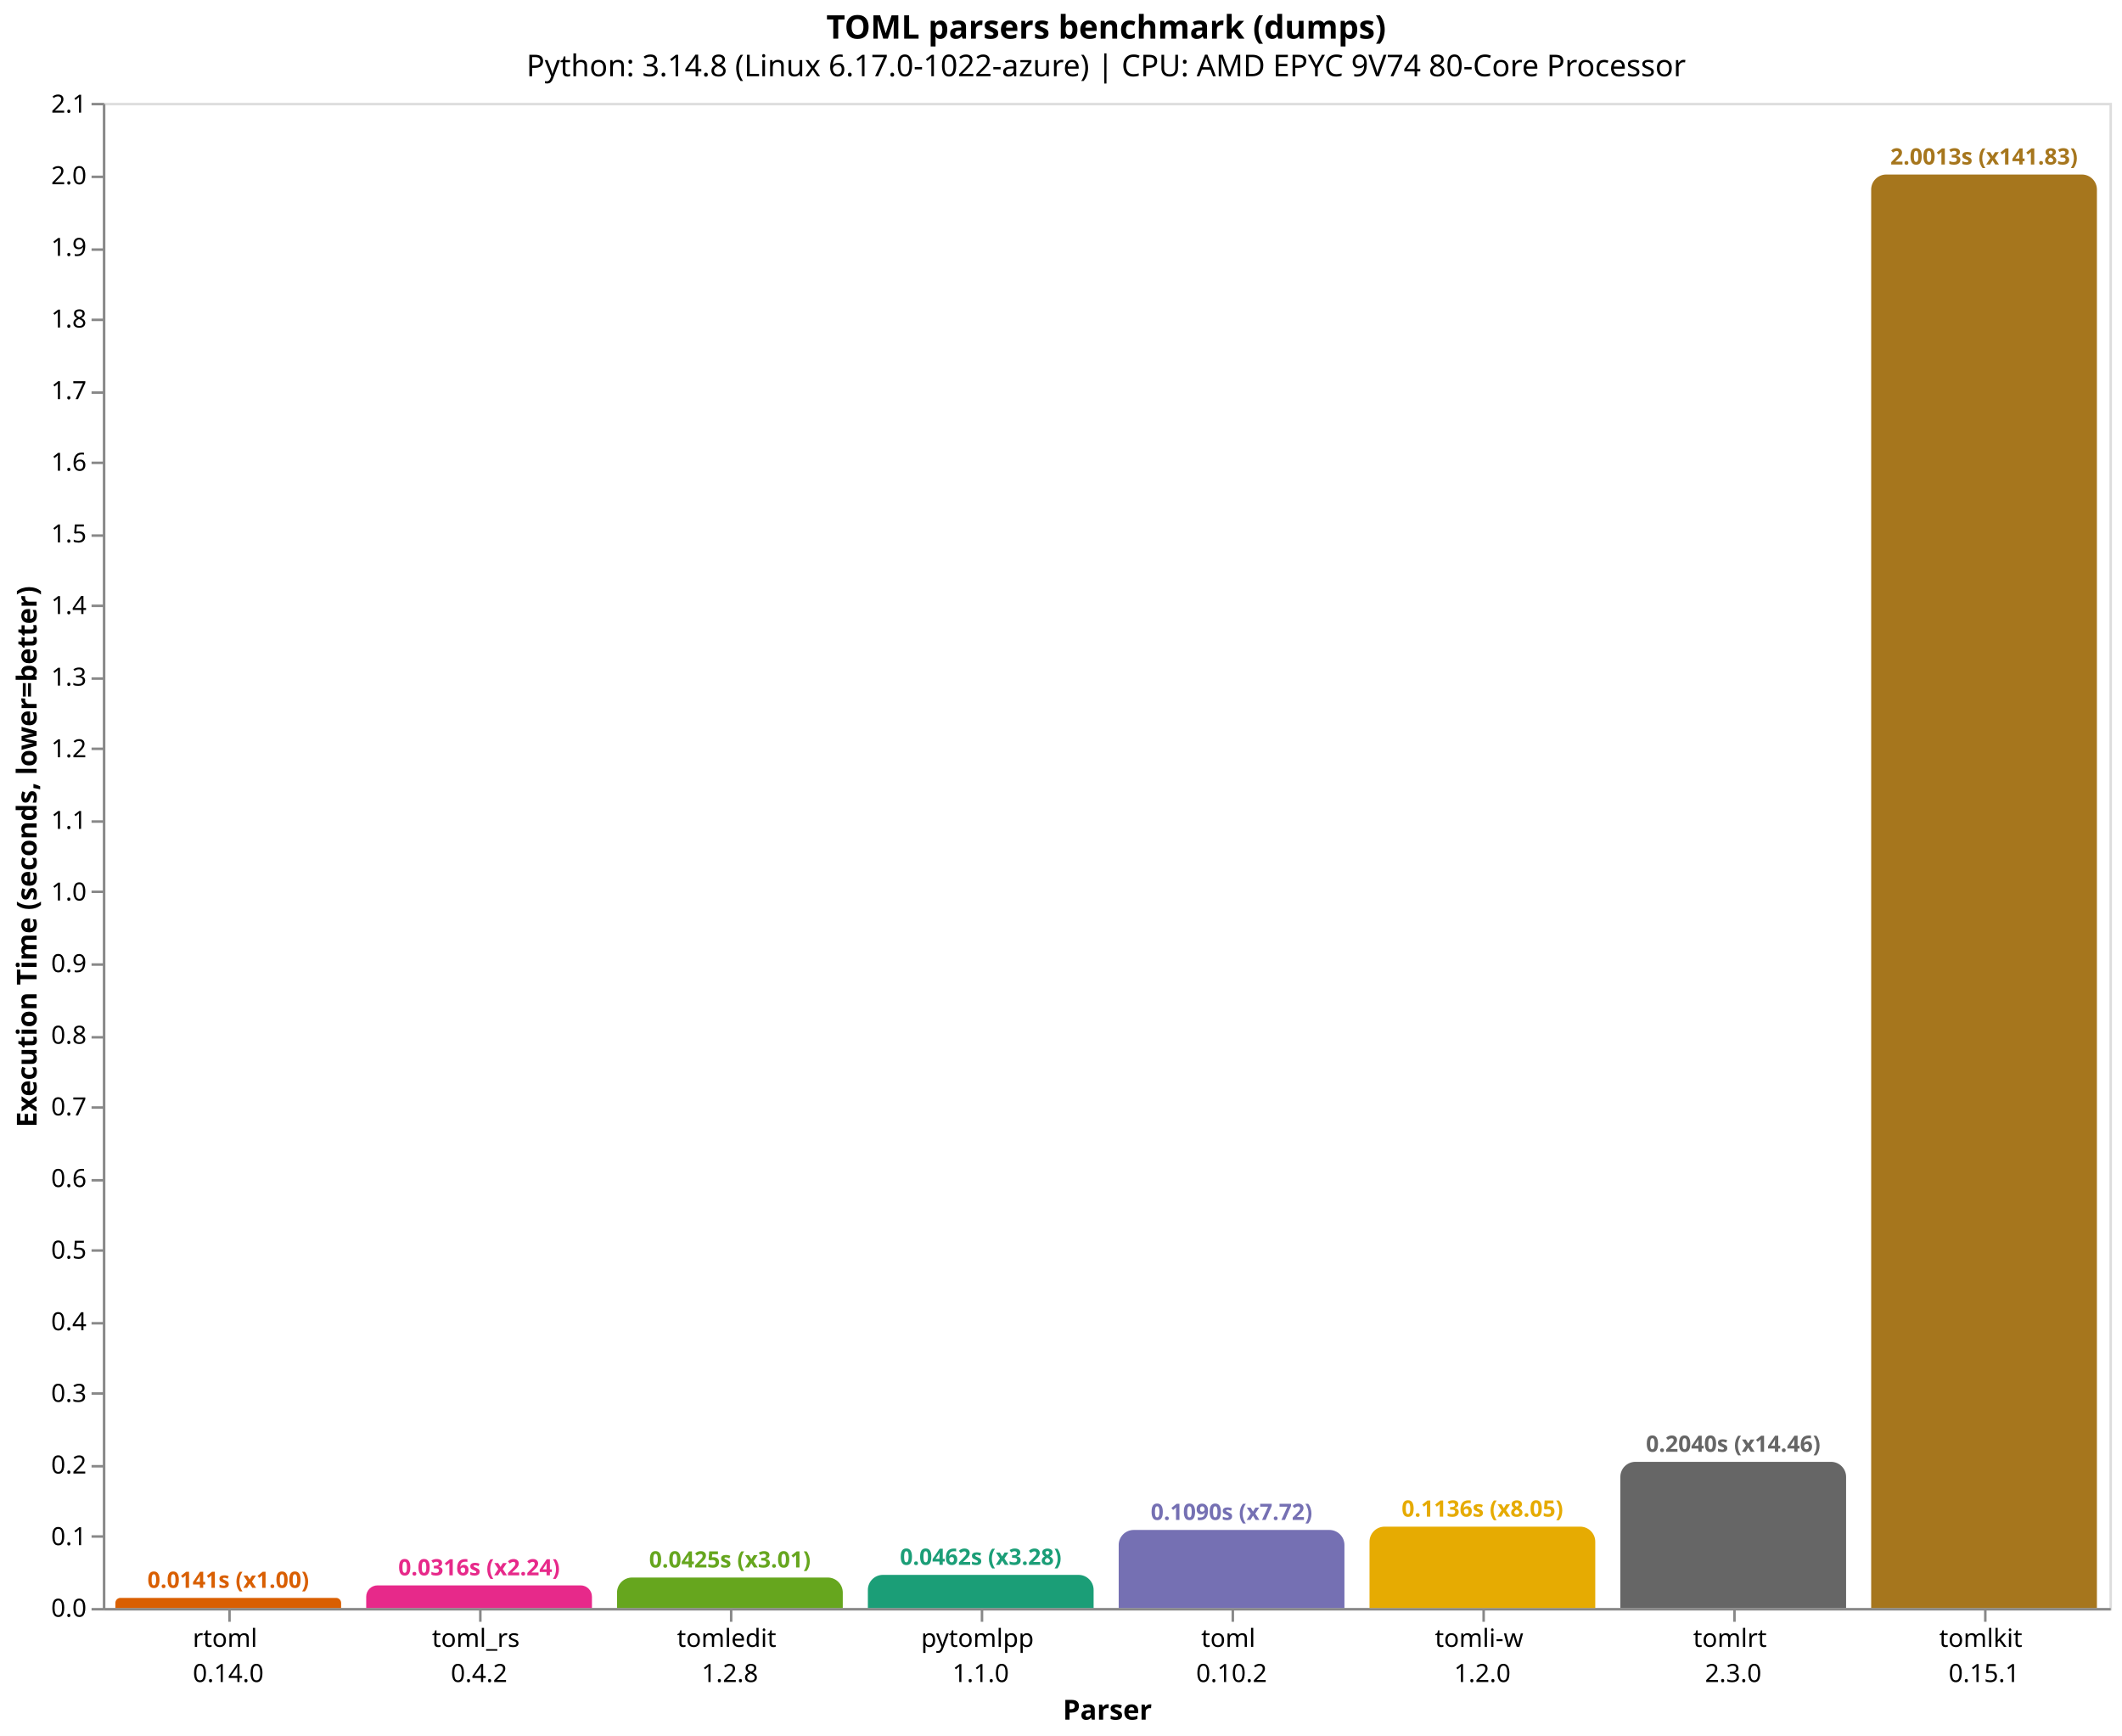
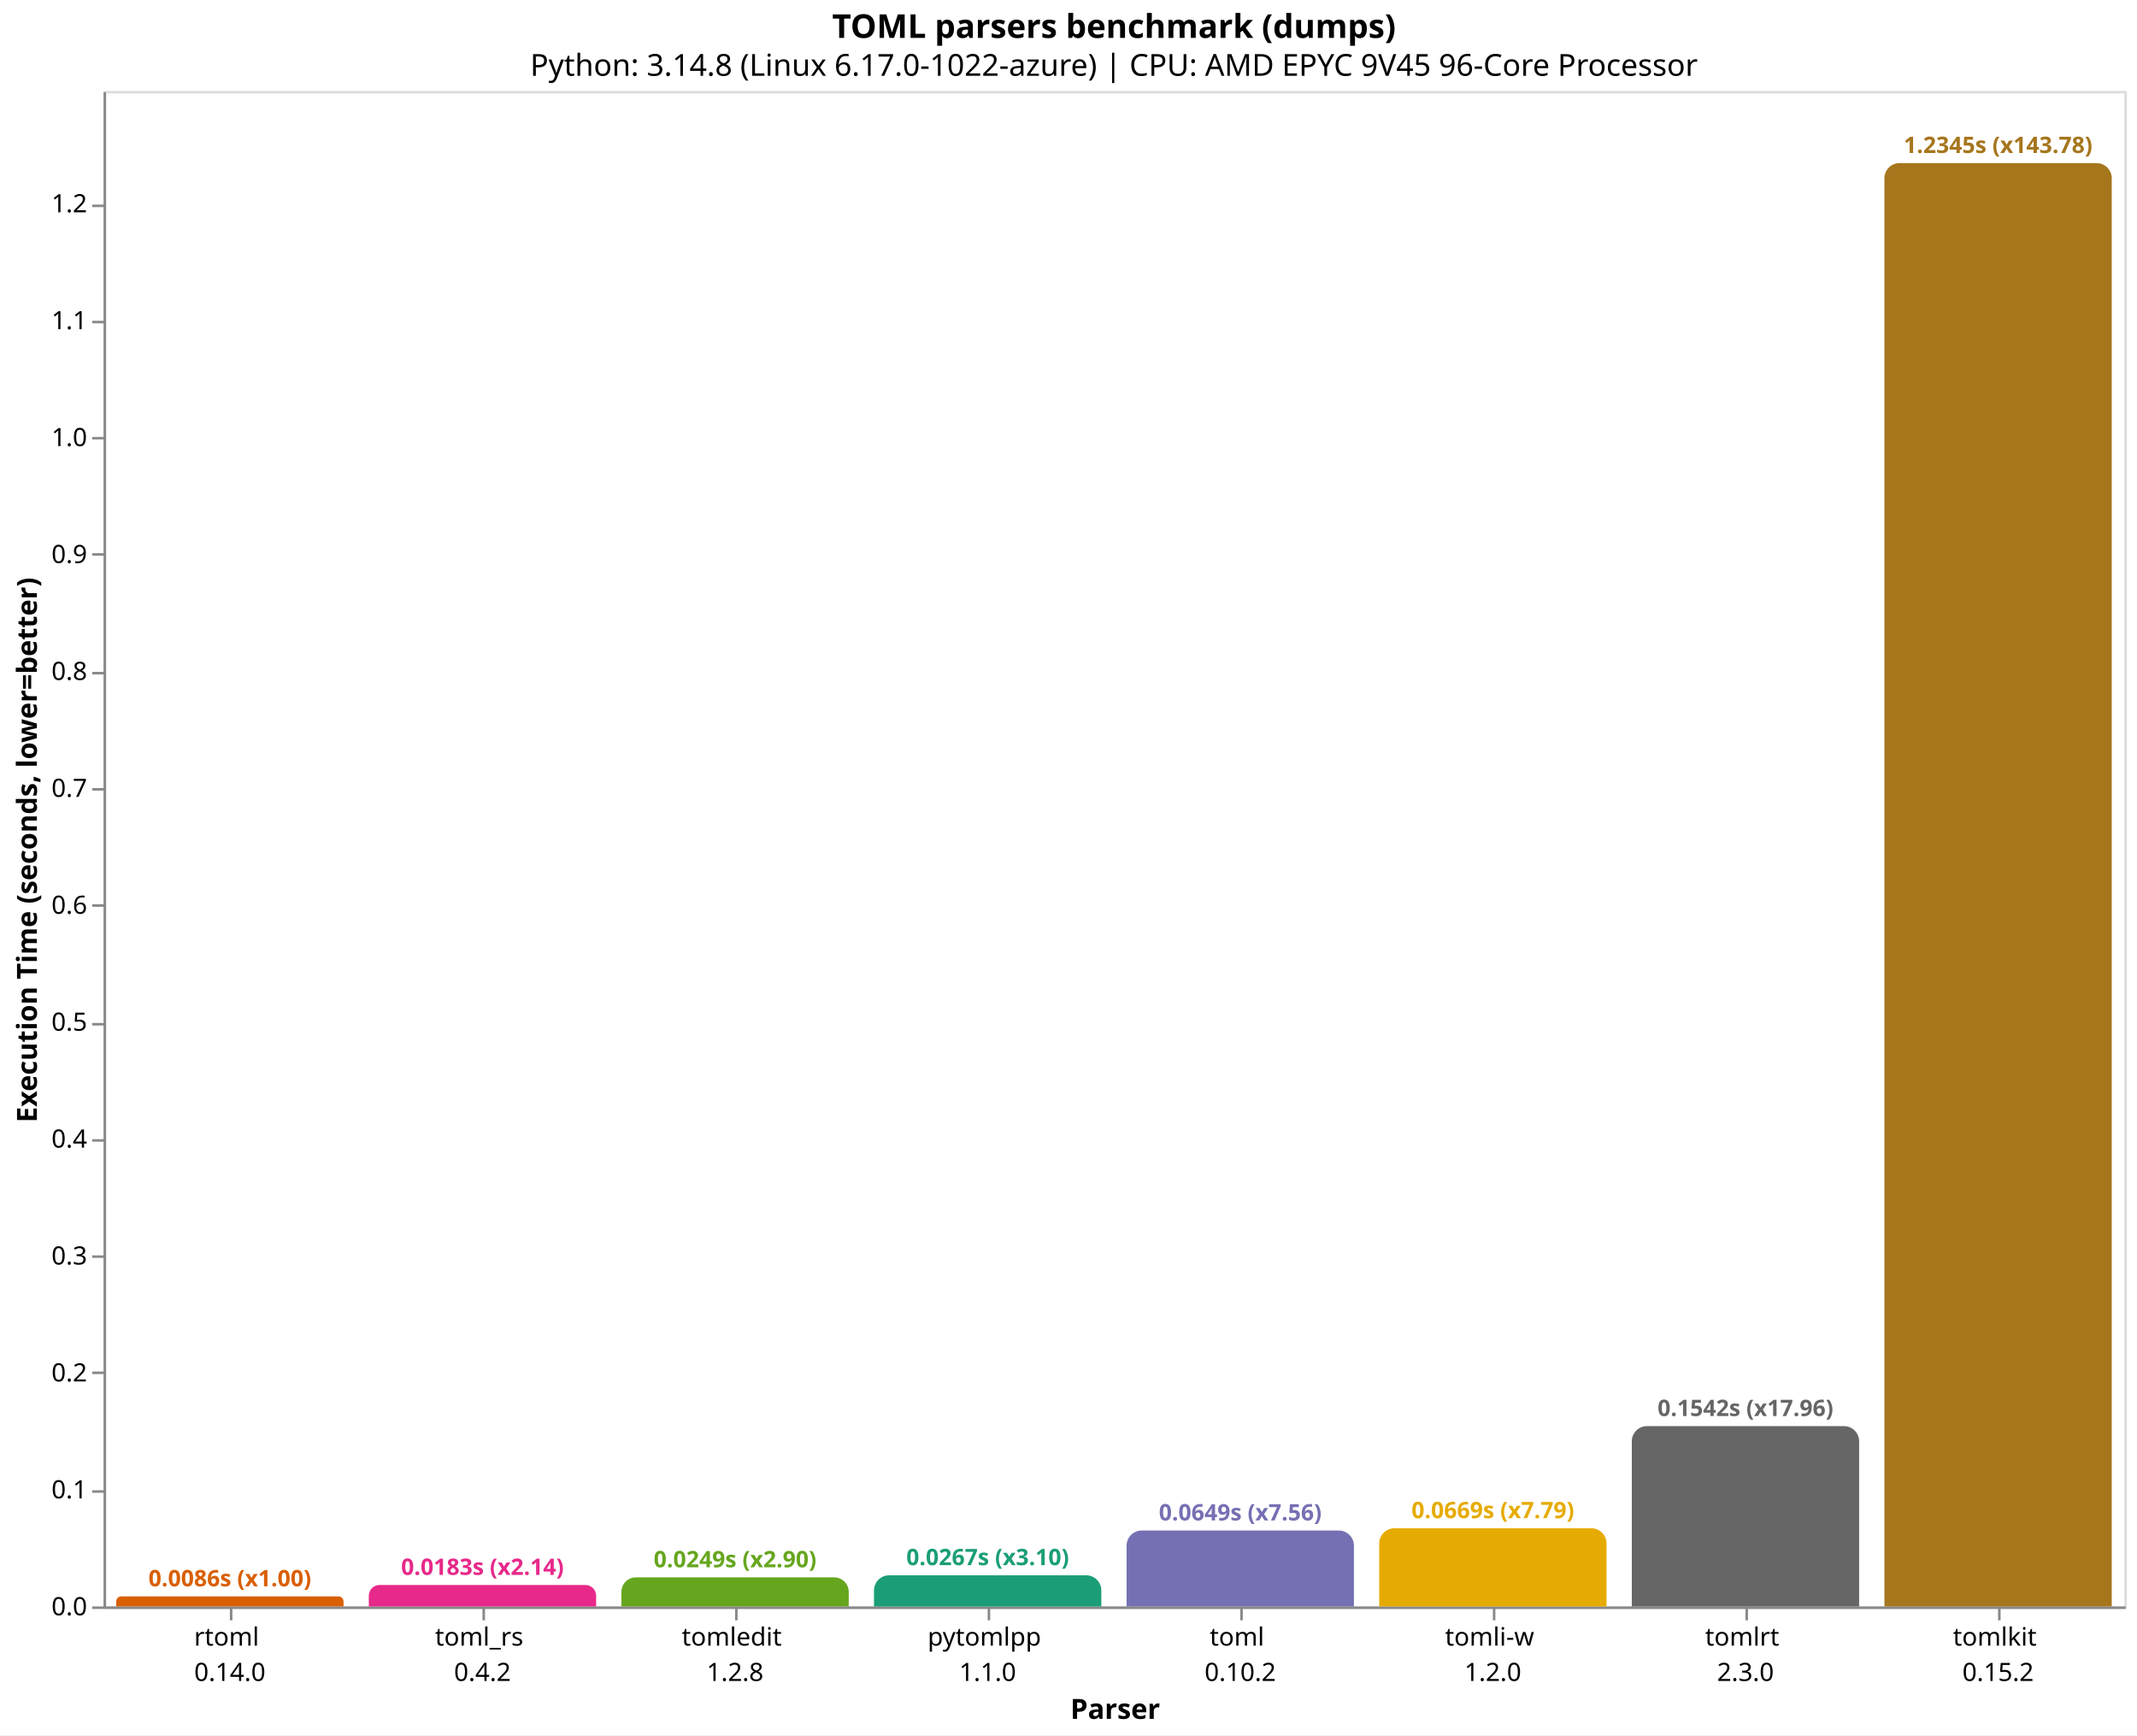
- <svg xmlns="http://www.w3.org/2000/svg" version="1.1" class="marks" width="846" height="692" viewBox="0 0 846 692">
-   <rect width="846" height="692" fill="white" />
-   <g fill="none" stroke-miterlimit="10" transform="translate(41,41)">
+ <svg xmlns="http://www.w3.org/2000/svg" version="1.1" class="marks" width="846" height="687" viewBox="0 0 846 687">
+   <rect width="846" height="687" fill="white" />
+   <g fill="none" stroke-miterlimit="10" transform="translate(41,36)">
    <g class="mark-group role-frame root" role="graphics-object" aria-roledescription="group mark container">
      <g transform="translate(0,0)">
        <path class="background" aria-hidden="true" d="M0.5,0.5h800v600h-800Z" stroke="#ddd" />
        <g>
-           <g class="mark-group role-axis" role="graphics-symbol" aria-roledescription="axis" aria-label="X-axis titled 'Parser' for a discrete scale with 8 values: rtoml&#10;0.14.0, toml_rs&#10;0.4.2, tomledit&#10;1.2.8, pytomlpp&#10;1.1.0, toml&#10;0.10.2, ending with tomlkit&#10;0.15.1">
+           <g class="mark-group role-axis" role="graphics-symbol" aria-roledescription="axis" aria-label="X-axis titled 'Parser' for a discrete scale with 8 values: rtoml&#10;0.14.0, toml_rs&#10;0.4.2, tomledit&#10;1.2.8, pytomlpp&#10;1.1.0, toml&#10;0.10.2, ending with tomlkit&#10;0.15.2">
            <g transform="translate(0.5,600.5)">
              <path class="background" aria-hidden="true" d="M0,0h0v0h0Z" pointer-events="none" />
              <g>
                <g class="mark-rule role-axis-tick" pointer-events="none">
                  <line transform="translate(50,0)" x2="0" y2="5" stroke="#888" stroke-width="1" opacity="1" />
                  <line transform="translate(150,0)" x2="0" y2="5" stroke="#888" stroke-width="1" opacity="1" />
                  <line transform="translate(250,0)" x2="0" y2="5" stroke="#888" stroke-width="1" opacity="1" />
                  <line transform="translate(350,0)" x2="0" y2="5" stroke="#888" stroke-width="1" opacity="1" />
                  <line transform="translate(450,0)" x2="0" y2="5" stroke="#888" stroke-width="1" opacity="1" />
                  <line transform="translate(550,0)" x2="0" y2="5" stroke="#888" stroke-width="1" opacity="1" />
                  <line transform="translate(650,0)" x2="0" y2="5" stroke="#888" stroke-width="1" opacity="1" />
                  <line transform="translate(750,0)" x2="0" y2="5" stroke="#888" stroke-width="1" opacity="1" />
                </g>
                <g class="mark-text role-axis-label" pointer-events="none">
                  <text text-anchor="middle" transform="translate(49.5,15)" font-family="sans-serif" font-size="10px" fill="#000" opacity="1">
                    <tspan>rtoml</tspan>
                    <tspan x="0" dy="14">0.14.0</tspan>
                  </text>
                  <text text-anchor="middle" transform="translate(149.5,15)" font-family="sans-serif" font-size="10px" fill="#000" opacity="1">
                    <tspan>toml_rs</tspan>
                    <tspan x="0" dy="14">0.4.2</tspan>
                  </text>
                  <text text-anchor="middle" transform="translate(249.5,15)" font-family="sans-serif" font-size="10px" fill="#000" opacity="1">
                    <tspan>tomledit</tspan>
                    <tspan x="0" dy="14">1.2.8</tspan>
                  </text>
                  <text text-anchor="middle" transform="translate(349.5,15)" font-family="sans-serif" font-size="10px" fill="#000" opacity="1">
                    <tspan>pytomlpp</tspan>
                    <tspan x="0" dy="14">1.1.0</tspan>
                  </text>
                  <text text-anchor="middle" transform="translate(449.5,15)" font-family="sans-serif" font-size="10px" fill="#000" opacity="1">
                    <tspan>toml</tspan>
                    <tspan x="0" dy="14">0.10.2</tspan>
                  </text>
                  <text text-anchor="middle" transform="translate(549.5,15)" font-family="sans-serif" font-size="10px" fill="#000" opacity="1">
                    <tspan>tomli-w</tspan>
                    <tspan x="0" dy="14">1.2.0</tspan>
                  </text>
                  <text text-anchor="middle" transform="translate(649.5,15)" font-family="sans-serif" font-size="10px" fill="#000" opacity="1">
                    <tspan>tomlrt</tspan>
                    <tspan x="0" dy="14">2.3.0</tspan>
                  </text>
                  <text text-anchor="middle" transform="translate(749.5,15)" font-family="sans-serif" font-size="10px" fill="#000" opacity="1">
                    <tspan>tomlkit</tspan>
-                     <tspan x="0" dy="14">0.15.1</tspan>
+                     <tspan x="0" dy="14">0.15.2</tspan>
                  </text>
                </g>
                <g class="mark-rule role-axis-domain" pointer-events="none">
                  <line transform="translate(0,0)" x2="800" y2="0" stroke="#888" stroke-width="1" opacity="1" />
                </g>
                <g class="mark-text role-axis-title" pointer-events="none">
                  <text text-anchor="middle" transform="translate(400,44)" font-family="sans-serif" font-size="11px" font-weight="bold" fill="#000" opacity="1">Parser</text>
                </g>
              </g>
              <path class="foreground" aria-hidden="true" d="" pointer-events="none" display="none" />
            </g>
          </g>
-           <g class="mark-group role-axis" role="graphics-symbol" aria-roledescription="axis" aria-label="Y-axis titled 'Execution Time (seconds, lower=better)' for a linear scale with values from 0.0 to 2.1">
+           <g class="mark-group role-axis" role="graphics-symbol" aria-roledescription="axis" aria-label="Y-axis titled 'Execution Time (seconds, lower=better)' for a linear scale with values from 0.0 to 1.3">
            <g transform="translate(0.5,0.5)">
              <path class="background" aria-hidden="true" d="M0,0h0v0h0Z" pointer-events="none" />
              <g>
                <g class="mark-rule role-axis-tick" pointer-events="none">
                  <line transform="translate(0,600)" x2="-5" y2="0" stroke="#888" stroke-width="1" opacity="1" />
-                   <line transform="translate(0,571)" x2="-5" y2="0" stroke="#888" stroke-width="1" opacity="1" />
-                   <line transform="translate(0,543)" x2="-5" y2="0" stroke="#888" stroke-width="1" opacity="1" />
-                   <line transform="translate(0,514)" x2="-5" y2="0" stroke="#888" stroke-width="1" opacity="1" />
-                   <line transform="translate(0,486)" x2="-5" y2="0" stroke="#888" stroke-width="1" opacity="1" />
-                   <line transform="translate(0,457)" x2="-5" y2="0" stroke="#888" stroke-width="1" opacity="1" />
-                   <line transform="translate(0,429)" x2="-5" y2="0" stroke="#888" stroke-width="1" opacity="1" />
-                   <line transform="translate(0,400)" x2="-5" y2="0" stroke="#888" stroke-width="1" opacity="1" />
-                   <line transform="translate(0,372)" x2="-5" y2="0" stroke="#888" stroke-width="1" opacity="1" />
-                   <line transform="translate(0,343)" x2="-5" y2="0" stroke="#888" stroke-width="1" opacity="1" />
-                   <line transform="translate(0,314)" x2="-5" y2="0" stroke="#888" stroke-width="1" opacity="1" />
-                   <line transform="translate(0,286)" x2="-5" y2="0" stroke="#888" stroke-width="1" opacity="1" />
-                   <line transform="translate(0,257)" x2="-5" y2="0" stroke="#888" stroke-width="1" opacity="1" />
-                   <line transform="translate(0,229)" x2="-5" y2="0" stroke="#888" stroke-width="1" opacity="1" />
-                   <line transform="translate(0,200)" x2="-5" y2="0" stroke="#888" stroke-width="1" opacity="1" />
-                   <line transform="translate(0,172)" x2="-5" y2="0" stroke="#888" stroke-width="1" opacity="1" />
-                   <line transform="translate(0,143)" x2="-5" y2="0" stroke="#888" stroke-width="1" opacity="1" />
-                   <line transform="translate(0,115)" x2="-5" y2="0" stroke="#888" stroke-width="1" opacity="1" />
-                   <line transform="translate(0,86)" x2="-5" y2="0" stroke="#888" stroke-width="1" opacity="1" />
-                   <line transform="translate(0,58)" x2="-5" y2="0" stroke="#888" stroke-width="1" opacity="1" />
-                   <line transform="translate(0,29)" x2="-5" y2="0" stroke="#888" stroke-width="1" opacity="1" />
-                   <line transform="translate(0,0)" x2="-5" y2="0" stroke="#888" stroke-width="1" opacity="1" />
+                   <line transform="translate(0,554)" x2="-5" y2="0" stroke="#888" stroke-width="1" opacity="1" />
+                   <line transform="translate(0,507)" x2="-5" y2="0" stroke="#888" stroke-width="1" opacity="1" />
+                   <line transform="translate(0,461)" x2="-5" y2="0" stroke="#888" stroke-width="1" opacity="1" />
+                   <line transform="translate(0,415)" x2="-5" y2="0" stroke="#888" stroke-width="1" opacity="1" />
+                   <line transform="translate(0,369)" x2="-5" y2="0" stroke="#888" stroke-width="1" opacity="1" />
+                   <line transform="translate(0,322)" x2="-5" y2="0" stroke="#888" stroke-width="1" opacity="1" />
+                   <line transform="translate(0,276)" x2="-5" y2="0" stroke="#888" stroke-width="1" opacity="1" />
+                   <line transform="translate(0,230)" x2="-5" y2="0" stroke="#888" stroke-width="1" opacity="1" />
+                   <line transform="translate(0,183)" x2="-5" y2="0" stroke="#888" stroke-width="1" opacity="1" />
+                   <line transform="translate(0,137)" x2="-5" y2="0" stroke="#888" stroke-width="1" opacity="1" />
+                   <line transform="translate(0,91)" x2="-5" y2="0" stroke="#888" stroke-width="1" opacity="1" />
+                   <line transform="translate(0,45)" x2="-5" y2="0" stroke="#888" stroke-width="1" opacity="1" />
                </g>
                <g class="mark-text role-axis-label" pointer-events="none">
                  <text text-anchor="end" transform="translate(-7,603)" font-family="sans-serif" font-size="10px" fill="#000" opacity="1">0.0</text>
-                   <text text-anchor="end" transform="translate(-7,574.4476)" font-family="sans-serif" font-size="10px" fill="#000" opacity="1">0.1</text>
-                   <text text-anchor="end" transform="translate(-7,545.8951)" font-family="sans-serif" font-size="10px" fill="#000" opacity="1">0.2</text>
-                   <text text-anchor="end" transform="translate(-7,517.3427)" font-family="sans-serif" font-size="10px" fill="#000" opacity="1">0.3</text>
-                   <text text-anchor="end" transform="translate(-7,488.7903)" font-family="sans-serif" font-size="10px" fill="#000" opacity="1">0.4</text>
-                   <text text-anchor="end" transform="translate(-7,460.2378)" font-family="sans-serif" font-size="10px" fill="#000" opacity="1">0.5</text>
-                   <text text-anchor="end" transform="translate(-7,431.6854)" font-family="sans-serif" font-size="10px" fill="#000" opacity="1">0.6</text>
-                   <text text-anchor="end" transform="translate(-7,403.1329)" font-family="sans-serif" font-size="10px" fill="#000" opacity="1">0.7</text>
-                   <text text-anchor="end" transform="translate(-7,374.5805)" font-family="sans-serif" font-size="10px" fill="#000" opacity="1">0.8</text>
-                   <text text-anchor="end" transform="translate(-7,346.0281)" font-family="sans-serif" font-size="10px" fill="#000" opacity="1">0.9</text>
-                   <text text-anchor="end" transform="translate(-7,317.4756)" font-family="sans-serif" font-size="10px" fill="#000" opacity="1">1.0</text>
-                   <text text-anchor="end" transform="translate(-7,288.9232)" font-family="sans-serif" font-size="10px" fill="#000" opacity="1">1.1</text>
-                   <text text-anchor="end" transform="translate(-7,260.3708)" font-family="sans-serif" font-size="10px" fill="#000" opacity="1">1.2</text>
-                   <text text-anchor="end" transform="translate(-7,231.8183)" font-family="sans-serif" font-size="10px" fill="#000" opacity="1">1.3</text>
-                   <text text-anchor="end" transform="translate(-7,203.2659)" font-family="sans-serif" font-size="10px" fill="#000" opacity="1">1.4</text>
-                   <text text-anchor="end" transform="translate(-7,174.7135)" font-family="sans-serif" font-size="10px" fill="#000" opacity="1">1.5</text>
-                   <text text-anchor="end" transform="translate(-7,146.161)" font-family="sans-serif" font-size="10px" fill="#000" opacity="1">1.6</text>
-                   <text text-anchor="end" transform="translate(-7,117.6086)" font-family="sans-serif" font-size="10px" fill="#000" opacity="1">1.7</text>
-                   <text text-anchor="end" transform="translate(-7,89.05615)" font-family="sans-serif" font-size="10px" fill="#000" opacity="1">1.8</text>
-                   <text text-anchor="end" transform="translate(-7,60.50371)" font-family="sans-serif" font-size="10px" fill="#000" opacity="1">1.9</text>
-                   <text text-anchor="end" transform="translate(-7,31.95127)" font-family="sans-serif" font-size="10px" fill="#000" opacity="1">2.0</text>
-                   <text text-anchor="end" transform="translate(-7,3.398839)" font-family="sans-serif" font-size="10px" fill="#000" opacity="1">2.1</text>
+                   <text text-anchor="end" transform="translate(-7,556.7123)" font-family="sans-serif" font-size="10px" fill="#000" opacity="1">0.1</text>
+                   <text text-anchor="end" transform="translate(-7,510.4245)" font-family="sans-serif" font-size="10px" fill="#000" opacity="1">0.2</text>
+                   <text text-anchor="end" transform="translate(-7,464.1368)" font-family="sans-serif" font-size="10px" fill="#000" opacity="1">0.3</text>
+                   <text text-anchor="end" transform="translate(-7,417.8491)" font-family="sans-serif" font-size="10px" fill="#000" opacity="1">0.4</text>
+                   <text text-anchor="end" transform="translate(-7,371.5613)" font-family="sans-serif" font-size="10px" fill="#000" opacity="1">0.5</text>
+                   <text text-anchor="end" transform="translate(-7,325.2736)" font-family="sans-serif" font-size="10px" fill="#000" opacity="1">0.6</text>
+                   <text text-anchor="end" transform="translate(-7,278.9859)" font-family="sans-serif" font-size="10px" fill="#000" opacity="1">0.7</text>
+                   <text text-anchor="end" transform="translate(-7,232.6982)" font-family="sans-serif" font-size="10px" fill="#000" opacity="1">0.8</text>
+                   <text text-anchor="end" transform="translate(-7,186.4104)" font-family="sans-serif" font-size="10px" fill="#000" opacity="1">0.9</text>
+                   <text text-anchor="end" transform="translate(-7,140.1227)" font-family="sans-serif" font-size="10px" fill="#000" opacity="1">1.0</text>
+                   <text text-anchor="end" transform="translate(-7,93.83496)" font-family="sans-serif" font-size="10px" fill="#000" opacity="1">1.1</text>
+                   <text text-anchor="end" transform="translate(-7,47.54723)" font-family="sans-serif" font-size="10px" fill="#000" opacity="1">1.2</text>
                </g>
                <g class="mark-rule role-axis-domain" pointer-events="none">
                  <line transform="translate(0,600)" x2="0" y2="-600" stroke="#888" stroke-width="1" opacity="1" />
                </g>
                <g class="mark-text role-axis-title" pointer-events="none">
                  <text text-anchor="middle" transform="translate(-24.90137,300) rotate(-90) translate(0,-2)" font-family="sans-serif" font-size="11px" font-weight="bold" fill="#000" opacity="1">Execution Time (seconds, lower=better)</text>
                </g>
              </g>
              <path class="foreground" aria-hidden="true" d="" pointer-events="none" display="none" />
            </g>
          </g>
          <g class="mark-group role-scope" role="graphics-object" aria-roledescription="group mark container">
-             <g transform="translate(5,595.971)">
-               <path class="background" aria-hidden="true" d="M2.014,0L87.986,0C89.097,0,90,0.903,90,2.014L90,4.029C90,4.029,90,4.029,90,4.029L0,4.029C0,4.029,0,4.029,0,4.029L0,2.014C0,0.903,0.903,0,2.014,0Z" />
+             <g transform="translate(5,596.0256)">
+               <path class="background" aria-hidden="true" d="M1.987,0L88.013,0C89.11,0,90,0.89,90,1.987L90,3.974C90,3.974,90,3.974,90,3.974L0,3.974C0,3.974,0,3.974,0,3.974L0,1.987C0,0.89,0.89,0,1.987,0Z" />
              <g clip-path="url(#clip9)">
                <g class="mark-group role-scope" role="graphics-object" aria-roledescription="group mark container">
-                   <g transform="translate(0,-595.971)">
-                     <path class="background" aria-hidden="true" d="M0,0h90v0h-90Z" />
-                     <g>
-                       <g class="mark-rect role-mark layer_0_marks" role="graphics-object" aria-roledescription="rect mark container">
-                         <path aria-label="Parser: rtoml&#10;0.14.0; Execution Time (seconds, lower=better): 0.014110828; parser: rtoml; Execution Time (s): 0.0141; Slowdown: 1.00" role="graphics-symbol" aria-roledescription="bar" d="M0,595.971h90v4.029h-90Z" fill="#d95f02" />
-                       </g>
-                     </g>
-                     <path class="foreground" aria-hidden="true" d="" display="none" />
-                   </g>
-                 </g>
-               </g>
-               <path class="foreground" aria-hidden="true" d="" display="none" />
-             </g>
-             <g transform="translate(105,590.9865)">
-               <path class="background" aria-hidden="true" d="M4.507,0L85.493,0C87.981,0,90,2.019,90,4.507L90,9.014C90,9.014,90,9.014,90,9.014L0,9.014C0,9.014,0,9.014,0,9.014L0,4.507C0,2.019,2.019,0,4.507,0Z" />
+                   <g transform="translate(0,-596.0256)">
+                     <path class="background" aria-hidden="true" d="M0,0h90v0h-90Z" />
+                     <g>
+                       <g class="mark-rect role-mark layer_0_marks" role="graphics-object" aria-roledescription="rect mark container">
+                         <path aria-label="Parser: rtoml&#10;0.14.0; Execution Time (seconds, lower=better): 0.008586369; parser: rtoml; Execution Time (s): 0.0086; Slowdown: 1.00" role="graphics-symbol" aria-roledescription="bar" d="M0,596.026h90v3.974h-90Z" fill="#d95f02" />
+                       </g>
+                     </g>
+                     <path class="foreground" aria-hidden="true" d="" display="none" />
+                   </g>
+                 </g>
+               </g>
+               <path class="foreground" aria-hidden="true" d="" display="none" />
+             </g>
+             <g transform="translate(105,591.509)">
+               <path class="background" aria-hidden="true" d="M4.246,0L85.754,0C88.098,0,90,1.902,90,4.246L90,8.491C90,8.491,90,8.491,90,8.491L0,8.491C0,8.491,0,8.491,0,8.491L0,4.246C0,1.902,1.902,0,4.246,0Z" />
              <g clip-path="url(#clip10)">
                <g class="mark-group role-scope" role="graphics-object" aria-roledescription="group mark container">
-                   <g transform="translate(0,-590.9865)">
-                     <path class="background" aria-hidden="true" d="M0,0h90v0h-90Z" />
-                     <g>
-                       <g class="mark-rect role-mark layer_0_marks" role="graphics-object" aria-roledescription="rect mark container">
-                         <path aria-label="Parser: toml_rs&#10;0.4.2; Execution Time (seconds, lower=better): 0.031568276; parser: toml_rs; Execution Time (s): 0.0316; Slowdown: 2.24" role="graphics-symbol" aria-roledescription="bar" d="M0,590.986h90v9.014h-90Z" fill="#e7298a" />
-                       </g>
-                     </g>
-                     <path class="foreground" aria-hidden="true" d="" display="none" />
-                   </g>
-                 </g>
-               </g>
-               <path class="foreground" aria-hidden="true" d="" display="none" />
-             </g>
-             <g transform="translate(205,587.854)">
-               <path class="background" aria-hidden="true" d="M6,0L84,0C87.311,0,90,2.689,90,6L90,12.146C90,12.146,90,12.146,90,12.146L0,12.146C0,12.146,0,12.146,0,12.146L0,6C0,2.689,2.689,0,6,0Z" />
+                   <g transform="translate(0,-591.509)">
+                     <path class="background" aria-hidden="true" d="M0,0h90v0h-90Z" />
+                     <g>
+                       <g class="mark-rect role-mark layer_0_marks" role="graphics-object" aria-roledescription="rect mark container">
+                         <path aria-label="Parser: toml_rs&#10;0.4.2; Execution Time (seconds, lower=better): 0.018343994; parser: toml_rs; Execution Time (s): 0.0183; Slowdown: 2.14" role="graphics-symbol" aria-roledescription="bar" d="M0,591.509h90v8.491h-90Z" fill="#e7298a" />
+                       </g>
+                     </g>
+                     <path class="foreground" aria-hidden="true" d="" display="none" />
+                   </g>
+                 </g>
+               </g>
+               <path class="foreground" aria-hidden="true" d="" display="none" />
+             </g>
+             <g transform="translate(205,588.4903)">
+               <path class="background" aria-hidden="true" d="M5.755,0L84.245,0C87.421,0,90,2.579,90,5.755L90,11.51C90,11.51,90,11.51,90,11.51L0,11.51C0,11.51,0,11.51,0,11.51L0,5.755C0,2.579,2.579,0,5.755,0Z" />
              <g clip-path="url(#clip11)">
                <g class="mark-group role-scope" role="graphics-object" aria-roledescription="group mark container">
-                   <g transform="translate(0,-587.854)">
-                     <path class="background" aria-hidden="true" d="M0,0h90v0h-90Z" />
-                     <g>
-                       <g class="mark-rect role-mark layer_0_marks" role="graphics-object" aria-roledescription="rect mark container">
-                         <path aria-label="Parser: tomledit&#10;1.2.8; Execution Time (seconds, lower=better): 0.042539147; parser: tomledit; Execution Time (s): 0.0425; Slowdown: 3.01" role="graphics-symbol" aria-roledescription="bar" d="M0,587.854h90v12.146h-90Z" fill="#66a61e" />
-                       </g>
-                     </g>
-                     <path class="foreground" aria-hidden="true" d="" display="none" />
-                   </g>
-                 </g>
-               </g>
-               <path class="foreground" aria-hidden="true" d="" display="none" />
-             </g>
-             <g transform="translate(305,586.7995)">
-               <path class="background" aria-hidden="true" d="M6,0L84,0C87.311,0,90,2.689,90,6L90,13.201C90,13.201,90,13.201,90,13.201L0,13.201C0,13.201,0,13.201,0,13.201L0,6C0,2.689,2.689,0,6,0Z" />
+                   <g transform="translate(0,-588.4903)">
+                     <path class="background" aria-hidden="true" d="M0,0h90v0h-90Z" />
+                     <g>
+                       <g class="mark-rect role-mark layer_0_marks" role="graphics-object" aria-roledescription="rect mark container">
+                         <path aria-label="Parser: tomledit&#10;1.2.8; Execution Time (seconds, lower=better): 0.024865479; parser: tomledit; Execution Time (s): 0.0249; Slowdown: 2.90" role="graphics-symbol" aria-roledescription="bar" d="M0,588.49h90v11.51h-90Z" fill="#66a61e" />
+                       </g>
+                     </g>
+                     <path class="foreground" aria-hidden="true" d="" display="none" />
+                   </g>
+                 </g>
+               </g>
+               <path class="foreground" aria-hidden="true" d="" display="none" />
+             </g>
+             <g transform="translate(305,587.6597)">
+               <path class="background" aria-hidden="true" d="M6,0L84,0C87.311,0,90,2.689,90,6L90,12.34C90,12.34,90,12.34,90,12.34L0,12.34C0,12.34,0,12.34,0,12.34L0,6C0,2.689,2.689,0,6,0Z" />
              <g clip-path="url(#clip12)">
                <g class="mark-group role-scope" role="graphics-object" aria-roledescription="group mark container">
-                   <g transform="translate(0,-586.7995)">
-                     <path class="background" aria-hidden="true" d="M0,0h90v0h-90Z" />
-                     <g>
-                       <g class="mark-rect role-mark layer_0_marks" role="graphics-object" aria-roledescription="rect mark container">
-                         <path aria-label="Parser: pytomlpp&#10;1.1.0; Execution Time (seconds, lower=better): 0.046232558; parser: pytomlpp; Execution Time (s): 0.0462; Slowdown: 3.28" role="graphics-symbol" aria-roledescription="bar" d="M0,586.799h90v13.201h-90Z" fill="#1b9e77" />
-                       </g>
-                     </g>
-                     <path class="foreground" aria-hidden="true" d="" display="none" />
-                   </g>
-                 </g>
-               </g>
-               <path class="foreground" aria-hidden="true" d="" display="none" />
-             </g>
-             <g transform="translate(405,568.8914)">
-               <path class="background" aria-hidden="true" d="M6,0L84,0C87.311,0,90,2.689,90,6L90,31.109C90,31.109,90,31.109,90,31.109L0,31.109C0,31.109,0,31.109,0,31.109L0,6C0,2.689,2.689,0,6,0Z" />
+                   <g transform="translate(0,-587.6597)">
+                     <path class="background" aria-hidden="true" d="M0,0h90v0h-90Z" />
+                     <g>
+                       <g class="mark-rect role-mark layer_0_marks" role="graphics-object" aria-roledescription="rect mark container">
+                         <path aria-label="Parser: pytomlpp&#10;1.1.0; Execution Time (seconds, lower=better): 0.026660045; parser: pytomlpp; Execution Time (s): 0.0267; Slowdown: 3.10" role="graphics-symbol" aria-roledescription="bar" d="M0,587.66h90v12.34h-90Z" fill="#1b9e77" />
+                       </g>
+                     </g>
+                     <path class="foreground" aria-hidden="true" d="" display="none" />
+                   </g>
+                 </g>
+               </g>
+               <path class="foreground" aria-hidden="true" d="" display="none" />
+             </g>
+             <g transform="translate(405,569.9395)">
+               <path class="background" aria-hidden="true" d="M6,0L84,0C87.311,0,90,2.689,90,6L90,30.061C90,30.061,90,30.061,90,30.061L0,30.061C0,30.061,0,30.061,0,30.061L0,6C0,2.689,2.689,0,6,0Z" />
              <g clip-path="url(#clip13)">
                <g class="mark-group role-scope" role="graphics-object" aria-roledescription="group mark container">
-                   <g transform="translate(0,-568.8914)">
-                     <path class="background" aria-hidden="true" d="M0,0h90v0h-90Z" />
-                     <g>
-                       <g class="mark-rect role-mark layer_0_marks" role="graphics-object" aria-roledescription="rect mark container">
-                         <path aria-label="Parser: toml&#10;0.10.2; Execution Time (seconds, lower=better): 0.108952633; parser: toml; Execution Time (s): 0.1090; Slowdown: 7.72" role="graphics-symbol" aria-roledescription="bar" d="M0,568.891h90v31.109h-90Z" fill="#7570b3" />
-                       </g>
-                     </g>
-                     <path class="foreground" aria-hidden="true" d="" display="none" />
-                   </g>
-                 </g>
-               </g>
-               <path class="foreground" aria-hidden="true" d="" display="none" />
-             </g>
-             <g transform="translate(505,567.5772)">
-               <path class="background" aria-hidden="true" d="M6,0L84,0C87.311,0,90,2.689,90,6L90,32.423C90,32.423,90,32.423,90,32.423L0,32.423C0,32.423,0,32.423,0,32.423L0,6C0,2.689,2.689,0,6,0Z" />
+                   <g transform="translate(0,-569.9395)">
+                     <path class="background" aria-hidden="true" d="M0,0h90v0h-90Z" />
+                     <g>
+                       <g class="mark-rect role-mark layer_0_marks" role="graphics-object" aria-roledescription="rect mark container">
+                         <path aria-label="Parser: toml&#10;0.10.2; Execution Time (seconds, lower=better): 0.064942769; parser: toml; Execution Time (s): 0.0649; Slowdown: 7.56" role="graphics-symbol" aria-roledescription="bar" d="M0,569.939h90v30.061h-90Z" fill="#7570b3" />
+                       </g>
+                     </g>
+                     <path class="foreground" aria-hidden="true" d="" display="none" />
+                   </g>
+                 </g>
+               </g>
+               <path class="foreground" aria-hidden="true" d="" display="none" />
+             </g>
+             <g transform="translate(505,569.0537)">
+               <path class="background" aria-hidden="true" d="M6,0L84,0C87.311,0,90,2.689,90,6L90,30.946C90,30.946,90,30.946,90,30.946L0,30.946C0,30.946,0,30.946,0,30.946L0,6C0,2.689,2.689,0,6,0Z" />
              <g clip-path="url(#clip14)">
                <g class="mark-group role-scope" role="graphics-object" aria-roledescription="group mark container">
-                   <g transform="translate(0,-567.5772)">
-                     <path class="background" aria-hidden="true" d="M0,0h90v0h-90Z" />
-                     <g>
-                       <g class="mark-rect role-mark layer_0_marks" role="graphics-object" aria-roledescription="rect mark container">
-                         <path aria-label="Parser: tomli-w&#10;1.2.0; Execution Time (seconds, lower=better): 0.113555435; parser: tomli-w; Execution Time (s): 0.1136; Slowdown: 8.05" role="graphics-symbol" aria-roledescription="bar" d="M0,567.577h90v32.423h-90Z" fill="#e6ab02" />
-                       </g>
-                     </g>
-                     <path class="foreground" aria-hidden="true" d="" display="none" />
-                   </g>
-                 </g>
-               </g>
-               <path class="foreground" aria-hidden="true" d="" display="none" />
-             </g>
-             <g transform="translate(605,541.7402)">
-               <path class="background" aria-hidden="true" d="M6,0L84,0C87.311,0,90,2.689,90,6L90,58.26C90,58.26,90,58.26,90,58.26L0,58.26C0,58.26,0,58.26,0,58.26L0,6C0,2.689,2.689,0,6,0Z" />
+                   <g transform="translate(0,-569.0537)">
+                     <path class="background" aria-hidden="true" d="M0,0h90v0h-90Z" />
+                     <g>
+                       <g class="mark-rect role-mark layer_0_marks" role="graphics-object" aria-roledescription="rect mark container">
+                         <path aria-label="Parser: tomli-w&#10;1.2.0; Execution Time (seconds, lower=better): 0.066856317; parser: tomli-w; Execution Time (s): 0.0669; Slowdown: 7.79" role="graphics-symbol" aria-roledescription="bar" d="M0,569.054h90v30.946h-90Z" fill="#e6ab02" />
+                       </g>
+                     </g>
+                     <path class="foreground" aria-hidden="true" d="" display="none" />
+                   </g>
+                 </g>
+               </g>
+               <path class="foreground" aria-hidden="true" d="" display="none" />
+             </g>
+             <g transform="translate(605,528.6089)">
+               <path class="background" aria-hidden="true" d="M6,0L84,0C87.311,0,90,2.689,90,6L90,71.391C90,71.391,90,71.391,90,71.391L0,71.391C0,71.391,0,71.391,0,71.391L0,6C0,2.689,2.689,0,6,0Z" />
              <g clip-path="url(#clip15)">
                <g class="mark-group role-scope" role="graphics-object" aria-roledescription="group mark container">
-                   <g transform="translate(0,-541.7402)">
-                     <path class="background" aria-hidden="true" d="M0,0h90v0h-90Z" />
-                     <g>
-                       <g class="mark-rect role-mark layer_0_marks" role="graphics-object" aria-roledescription="rect mark container">
-                         <path aria-label="Parser: tomlrt&#10;2.3.0; Execution Time (seconds, lower=better): 0.204044771; parser: tomlrt; Execution Time (s): 0.2040; Slowdown: 14.46" role="graphics-symbol" aria-roledescription="bar" d="M0,541.74h90v58.26h-90Z" fill="#666666" />
+                   <g transform="translate(0,-528.6089)">
+                     <path class="background" aria-hidden="true" d="M0,0h90v0h-90Z" />
+                     <g>
+                       <g class="mark-rect role-mark layer_0_marks" role="graphics-object" aria-roledescription="rect mark container">
+                         <path aria-label="Parser: tomlrt&#10;2.3.0; Execution Time (seconds, lower=better): 0.154233253; parser: tomlrt; Execution Time (s): 0.1542; Slowdown: 17.96" role="graphics-symbol" aria-roledescription="bar" d="M0,528.609h90v71.391h-90Z" fill="#666666" />
                      </g>
                    </g>
                    <path class="foreground" aria-hidden="true" d="" display="none" />
                  </g>
                </g>
              </g>
              <path class="foreground" aria-hidden="true" d="" display="none" />
            </g>
            <g transform="translate(705,28.57143)">
              <path class="background" aria-hidden="true" d="M6,0L84,0C87.311,0,90,2.689,90,6L90,571.429C90,571.429,90,571.429,90,571.429L0,571.429C0,571.429,0,571.429,0,571.429L0,6C0,2.689,2.689,0,6,0Z" />
              <g clip-path="url(#clip16)">
                <g class="mark-group role-scope" role="graphics-object" aria-roledescription="group mark container">
                  <g transform="translate(0,-28.57143)">
                    <path class="background" aria-hidden="true" d="M0,0h90v0h-90Z" />
                    <g>
                      <g class="mark-rect role-mark layer_0_marks" role="graphics-object" aria-roledescription="rect mark container">
-                         <path aria-label="Parser: tomlkit&#10;0.15.1; Execution Time (seconds, lower=better): 2.001330346; parser: tomlkit; Execution Time (s): 2.0013; Slowdown: 141.83" role="graphics-symbol" aria-roledescription="bar" d="M0,28.571h90v571.429h-90Z" fill="#a6761d" />
+                         <path aria-label="Parser: tomlkit&#10;0.15.2; Execution Time (seconds, lower=better): 1.234514107; parser: tomlkit; Execution Time (s): 1.2345; Slowdown: 143.78" role="graphics-symbol" aria-roledescription="bar" d="M0,28.571h90v571.429h-90Z" fill="#a6761d" />
                      </g>
                    </g>
                    <path class="foreground" aria-hidden="true" d="" display="none" />
                  </g>
                </g>
              </g>
              <path class="foreground" aria-hidden="true" d="" display="none" />
            </g>
          </g>
          <g class="mark-text role-mark layer_1_marks" role="graphics-object" aria-roledescription="text mark container">
-             <text aria-label="Parser: rtoml&#10;0.14.0; Execution Time (seconds, lower=better): 0.014110828; parser: rtoml; label: 0.0141s (x1.00); Execution Time (s): 0.0141; Slowdown: 1.00" role="graphics-symbol" aria-roledescription="text mark" text-anchor="middle" transform="translate(50,591.971)" font-family="sans-serif" font-size="9px" font-weight="bold" fill="#d95f02">0.0141s (x1.00)</text>
-             <text aria-label="Parser: toml_rs&#10;0.4.2; Execution Time (seconds, lower=better): 0.031568276; parser: toml_rs; label: 0.0316s (x2.24); Execution Time (s): 0.0316; Slowdown: 2.24" role="graphics-symbol" aria-roledescription="text mark" text-anchor="middle" transform="translate(150,586.9865)" font-family="sans-serif" font-size="9px" font-weight="bold" fill="#e7298a">0.0316s (x2.24)</text>
-             <text aria-label="Parser: tomledit&#10;1.2.8; Execution Time (seconds, lower=better): 0.042539147; parser: tomledit; label: 0.0425s (x3.01); Execution Time (s): 0.0425; Slowdown: 3.01" role="graphics-symbol" aria-roledescription="text mark" text-anchor="middle" transform="translate(250,583.854)" font-family="sans-serif" font-size="9px" font-weight="bold" fill="#66a61e">0.0425s (x3.01)</text>
-             <text aria-label="Parser: pytomlpp&#10;1.1.0; Execution Time (seconds, lower=better): 0.046232558; parser: pytomlpp; label: 0.0462s (x3.28); Execution Time (s): 0.0462; Slowdown: 3.28" role="graphics-symbol" aria-roledescription="text mark" text-anchor="middle" transform="translate(350,582.7995)" font-family="sans-serif" font-size="9px" font-weight="bold" fill="#1b9e77">0.0462s (x3.28)</text>
-             <text aria-label="Parser: toml&#10;0.10.2; Execution Time (seconds, lower=better): 0.108952633; parser: toml; label: 0.1090s (x7.72); Execution Time (s): 0.1090; Slowdown: 7.72" role="graphics-symbol" aria-roledescription="text mark" text-anchor="middle" transform="translate(450,564.8914)" font-family="sans-serif" font-size="9px" font-weight="bold" fill="#7570b3">0.1090s (x7.72)</text>
-             <text aria-label="Parser: tomli-w&#10;1.2.0; Execution Time (seconds, lower=better): 0.113555435; parser: tomli-w; label: 0.1136s (x8.05); Execution Time (s): 0.1136; Slowdown: 8.05" role="graphics-symbol" aria-roledescription="text mark" text-anchor="middle" transform="translate(550,563.5772)" font-family="sans-serif" font-size="9px" font-weight="bold" fill="#e6ab02">0.1136s (x8.05)</text>
-             <text aria-label="Parser: tomlrt&#10;2.3.0; Execution Time (seconds, lower=better): 0.204044771; parser: tomlrt; label: 0.2040s (x14.46); Execution Time (s): 0.2040; Slowdown: 14.46" role="graphics-symbol" aria-roledescription="text mark" text-anchor="middle" transform="translate(650,537.7402)" font-family="sans-serif" font-size="9px" font-weight="bold" fill="#666666">0.2040s (x14.46)</text>
-             <text aria-label="Parser: tomlkit&#10;0.15.1; Execution Time (seconds, lower=better): 2.001330346; parser: tomlkit; label: 2.0013s (x141.83); Execution Time (s): 2.0013; Slowdown: 141.83" role="graphics-symbol" aria-roledescription="text mark" text-anchor="middle" transform="translate(750,24.57143)" font-family="sans-serif" font-size="9px" font-weight="bold" fill="#a6761d">2.0013s (x141.83)</text>
+             <text aria-label="Parser: rtoml&#10;0.14.0; Execution Time (seconds, lower=better): 0.008586369; parser: rtoml; label: 0.0086s (x1.00); Execution Time (s): 0.0086; Slowdown: 1.00" role="graphics-symbol" aria-roledescription="text mark" text-anchor="middle" transform="translate(50,592.0256)" font-family="sans-serif" font-size="9px" font-weight="bold" fill="#d95f02">0.0086s (x1.00)</text>
+             <text aria-label="Parser: toml_rs&#10;0.4.2; Execution Time (seconds, lower=better): 0.018343994; parser: toml_rs; label: 0.0183s (x2.14); Execution Time (s): 0.0183; Slowdown: 2.14" role="graphics-symbol" aria-roledescription="text mark" text-anchor="middle" transform="translate(150,587.509)" font-family="sans-serif" font-size="9px" font-weight="bold" fill="#e7298a">0.0183s (x2.14)</text>
+             <text aria-label="Parser: tomledit&#10;1.2.8; Execution Time (seconds, lower=better): 0.024865479; parser: tomledit; label: 0.0249s (x2.90); Execution Time (s): 0.0249; Slowdown: 2.90" role="graphics-symbol" aria-roledescription="text mark" text-anchor="middle" transform="translate(250,584.4903)" font-family="sans-serif" font-size="9px" font-weight="bold" fill="#66a61e">0.0249s (x2.90)</text>
+             <text aria-label="Parser: pytomlpp&#10;1.1.0; Execution Time (seconds, lower=better): 0.026660045; parser: pytomlpp; label: 0.0267s (x3.10); Execution Time (s): 0.0267; Slowdown: 3.10" role="graphics-symbol" aria-roledescription="text mark" text-anchor="middle" transform="translate(350,583.6597)" font-family="sans-serif" font-size="9px" font-weight="bold" fill="#1b9e77">0.0267s (x3.10)</text>
+             <text aria-label="Parser: toml&#10;0.10.2; Execution Time (seconds, lower=better): 0.064942769; parser: toml; label: 0.0649s (x7.56); Execution Time (s): 0.0649; Slowdown: 7.56" role="graphics-symbol" aria-roledescription="text mark" text-anchor="middle" transform="translate(450,565.9395)" font-family="sans-serif" font-size="9px" font-weight="bold" fill="#7570b3">0.0649s (x7.56)</text>
+             <text aria-label="Parser: tomli-w&#10;1.2.0; Execution Time (seconds, lower=better): 0.066856317; parser: tomli-w; label: 0.0669s (x7.79); Execution Time (s): 0.0669; Slowdown: 7.79" role="graphics-symbol" aria-roledescription="text mark" text-anchor="middle" transform="translate(550,565.0537)" font-family="sans-serif" font-size="9px" font-weight="bold" fill="#e6ab02">0.0669s (x7.79)</text>
+             <text aria-label="Parser: tomlrt&#10;2.3.0; Execution Time (seconds, lower=better): 0.154233253; parser: tomlrt; label: 0.1542s (x17.96); Execution Time (s): 0.1542; Slowdown: 17.96" role="graphics-symbol" aria-roledescription="text mark" text-anchor="middle" transform="translate(650,524.6089)" font-family="sans-serif" font-size="9px" font-weight="bold" fill="#666666">0.1542s (x17.96)</text>
+             <text aria-label="Parser: tomlkit&#10;0.15.2; Execution Time (seconds, lower=better): 1.234514107; parser: tomlkit; label: 1.2345s (x143.78); Execution Time (s): 1.2345; Slowdown: 143.78" role="graphics-symbol" aria-roledescription="text mark" text-anchor="middle" transform="translate(750,24.57143)" font-family="sans-serif" font-size="9px" font-weight="bold" fill="#a6761d">1.2345s (x143.78)</text>
          </g>
          <g class="mark-group role-title">
-             <g transform="translate(400,-35.60116)">
+             <g transform="translate(400,-31)">
              <path class="background" aria-hidden="true" d="M0,0h0v0h0Z" pointer-events="none" />
              <g>
                <g class="mark-text role-title-text" role="graphics-symbol" aria-roledescription="title" aria-label="Title text 'TOML parsers benchmark (dumps)'" pointer-events="none">
                  <text text-anchor="middle" transform="translate(0,10)" font-family="sans-serif" font-size="13px" font-weight="bold" fill="#000" opacity="1">TOML parsers benchmark (dumps)</text>
                </g>
-                 <g class="mark-text role-title-subtitle" role="graphics-symbol" aria-roledescription="subtitle" aria-label="Subtitle text 'Python: 3.14.8 (Linux 6.17.0-1022-azure) | CPU: AMD EPYC 9V74 80-Core Processor'" pointer-events="none">
-                   <text text-anchor="middle" transform="translate(0,25)" font-family="sans-serif" font-size="12px" fill="#000" opacity="1">Python: 3.14.8 (Linux 6.17.0-1022-azure) | CPU: AMD EPYC 9V74 80-Core Processor</text>
+                 <g class="mark-text role-title-subtitle" role="graphics-symbol" aria-roledescription="subtitle" aria-label="Subtitle text 'Python: 3.14.8 (Linux 6.17.0-1022-azure) | CPU: AMD EPYC 9V45 96-Core Processor'" pointer-events="none">
+                   <text text-anchor="middle" transform="translate(0,25)" font-family="sans-serif" font-size="12px" fill="#000" opacity="1">Python: 3.14.8 (Linux 6.17.0-1022-azure) | CPU: AMD EPYC 9V45 96-Core Processor</text>
                </g>
              </g>
              <path class="foreground" aria-hidden="true" d="" pointer-events="none" display="none" />
            </g>
          </g>
        </g>
        <path class="foreground" aria-hidden="true" d="" display="none" />
      </g>
    </g>
  </g>
  <defs>
    <clipPath id="clip9">
-       <path d="M2.014,0L87.986,0C89.097,0,90,0.903,90,2.014L90,4.029C90,4.029,90,4.029,90,4.029L0,4.029C0,4.029,0,4.029,0,4.029L0,2.014C0,0.903,0.903,0,2.014,0Z" />
+       <path d="M1.987,0L88.013,0C89.11,0,90,0.89,90,1.987L90,3.974C90,3.974,90,3.974,90,3.974L0,3.974C0,3.974,0,3.974,0,3.974L0,1.987C0,0.89,0.89,0,1.987,0Z" />
    </clipPath>
    <clipPath id="clip10">
-       <path d="M4.507,0L85.493,0C87.981,0,90,2.019,90,4.507L90,9.014C90,9.014,90,9.014,90,9.014L0,9.014C0,9.014,0,9.014,0,9.014L0,4.507C0,2.019,2.019,0,4.507,0Z" />
+       <path d="M4.246,0L85.754,0C88.098,0,90,1.902,90,4.246L90,8.491C90,8.491,90,8.491,90,8.491L0,8.491C0,8.491,0,8.491,0,8.491L0,4.246C0,1.902,1.902,0,4.246,0Z" />
    </clipPath>
    <clipPath id="clip11">
-       <path d="M6,0L84,0C87.311,0,90,2.689,90,6L90,12.146C90,12.146,90,12.146,90,12.146L0,12.146C0,12.146,0,12.146,0,12.146L0,6C0,2.689,2.689,0,6,0Z" />
+       <path d="M5.755,0L84.245,0C87.421,0,90,2.579,90,5.755L90,11.51C90,11.51,90,11.51,90,11.51L0,11.51C0,11.51,0,11.51,0,11.51L0,5.755C0,2.579,2.579,0,5.755,0Z" />
    </clipPath>
    <clipPath id="clip12">
-       <path d="M6,0L84,0C87.311,0,90,2.689,90,6L90,13.201C90,13.201,90,13.201,90,13.201L0,13.201C0,13.201,0,13.201,0,13.201L0,6C0,2.689,2.689,0,6,0Z" />
+       <path d="M6,0L84,0C87.311,0,90,2.689,90,6L90,12.34C90,12.34,90,12.34,90,12.34L0,12.34C0,12.34,0,12.34,0,12.34L0,6C0,2.689,2.689,0,6,0Z" />
    </clipPath>
    <clipPath id="clip13">
-       <path d="M6,0L84,0C87.311,0,90,2.689,90,6L90,31.109C90,31.109,90,31.109,90,31.109L0,31.109C0,31.109,0,31.109,0,31.109L0,6C0,2.689,2.689,0,6,0Z" />
+       <path d="M6,0L84,0C87.311,0,90,2.689,90,6L90,30.061C90,30.061,90,30.061,90,30.061L0,30.061C0,30.061,0,30.061,0,30.061L0,6C0,2.689,2.689,0,6,0Z" />
    </clipPath>
    <clipPath id="clip14">
-       <path d="M6,0L84,0C87.311,0,90,2.689,90,6L90,32.423C90,32.423,90,32.423,90,32.423L0,32.423C0,32.423,0,32.423,0,32.423L0,6C0,2.689,2.689,0,6,0Z" />
+       <path d="M6,0L84,0C87.311,0,90,2.689,90,6L90,30.946C90,30.946,90,30.946,90,30.946L0,30.946C0,30.946,0,30.946,0,30.946L0,6C0,2.689,2.689,0,6,0Z" />
    </clipPath>
    <clipPath id="clip15">
-       <path d="M6,0L84,0C87.311,0,90,2.689,90,6L90,58.26C90,58.26,90,58.26,90,58.26L0,58.26C0,58.26,0,58.26,0,58.26L0,6C0,2.689,2.689,0,6,0Z" />
+       <path d="M6,0L84,0C87.311,0,90,2.689,90,6L90,71.391C90,71.391,90,71.391,90,71.391L0,71.391C0,71.391,0,71.391,0,71.391L0,6C0,2.689,2.689,0,6,0Z" />
    </clipPath>
    <clipPath id="clip16">
      <path d="M6,0L84,0C87.311,0,90,2.689,90,6L90,571.429C90,571.429,90,571.429,90,571.429L0,571.429C0,571.429,0,571.429,0,571.429L0,6C0,2.689,2.689,0,6,0Z" />
    </clipPath>
  </defs>
</svg>
